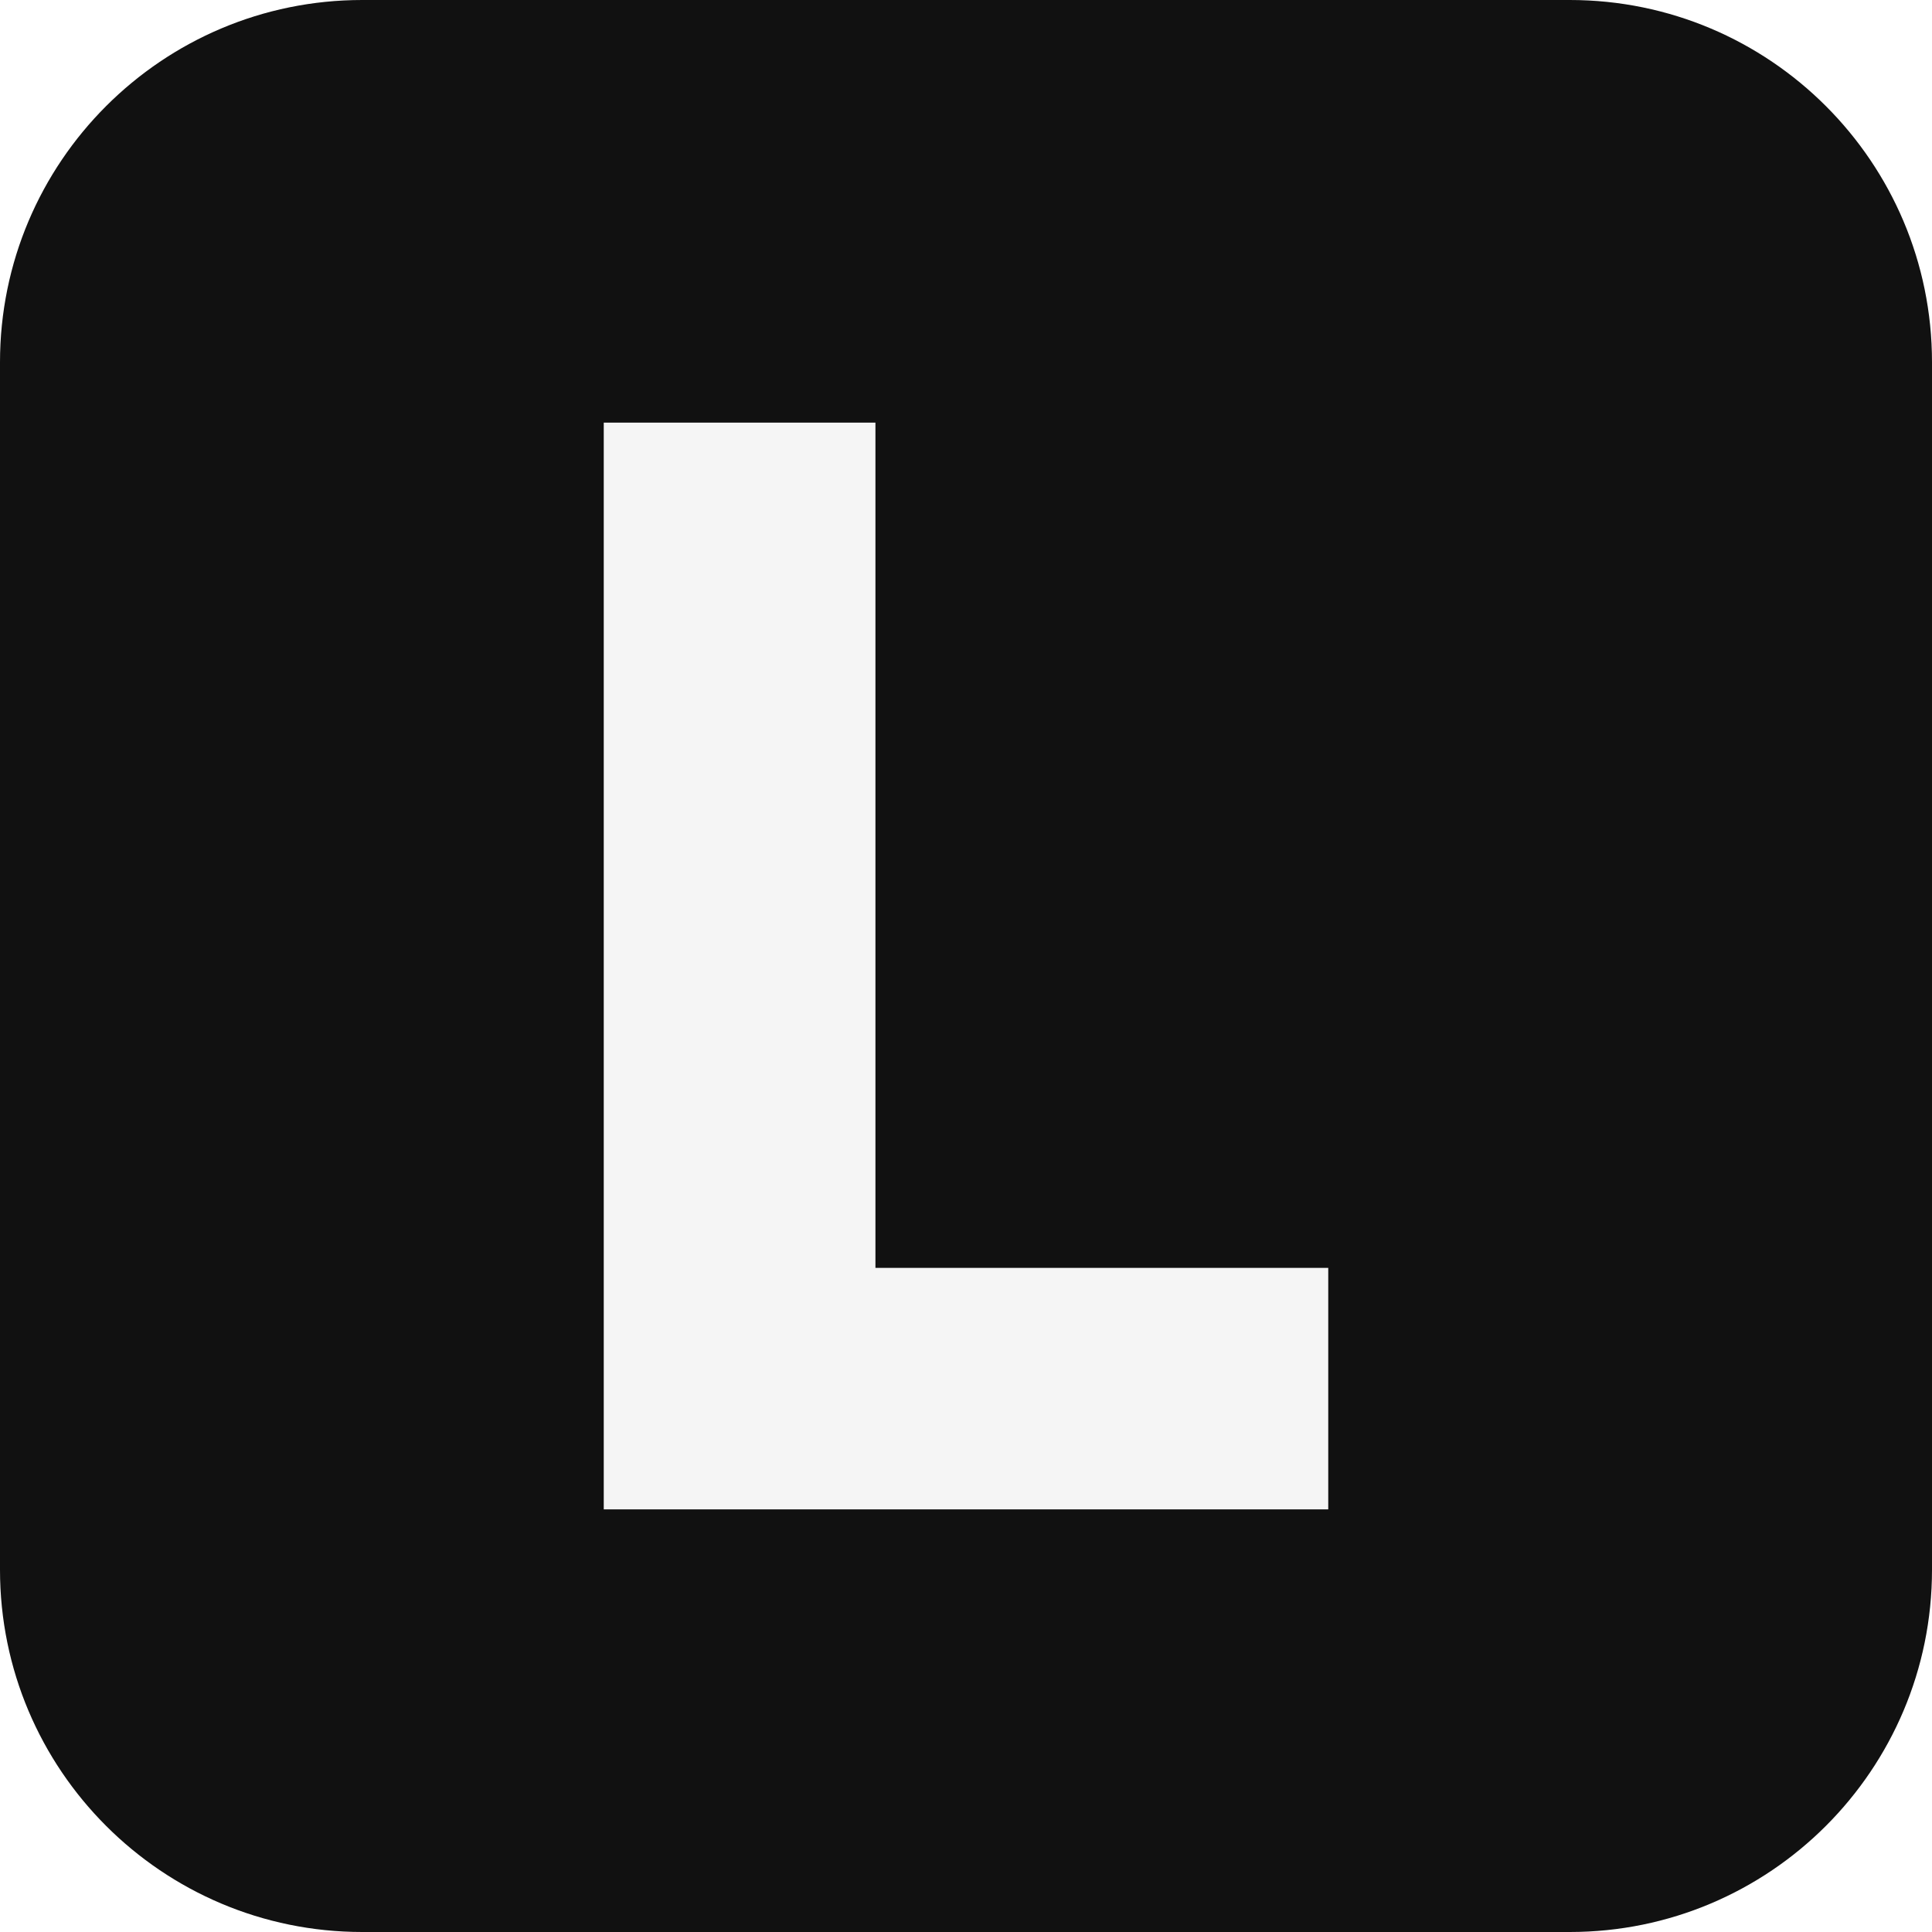
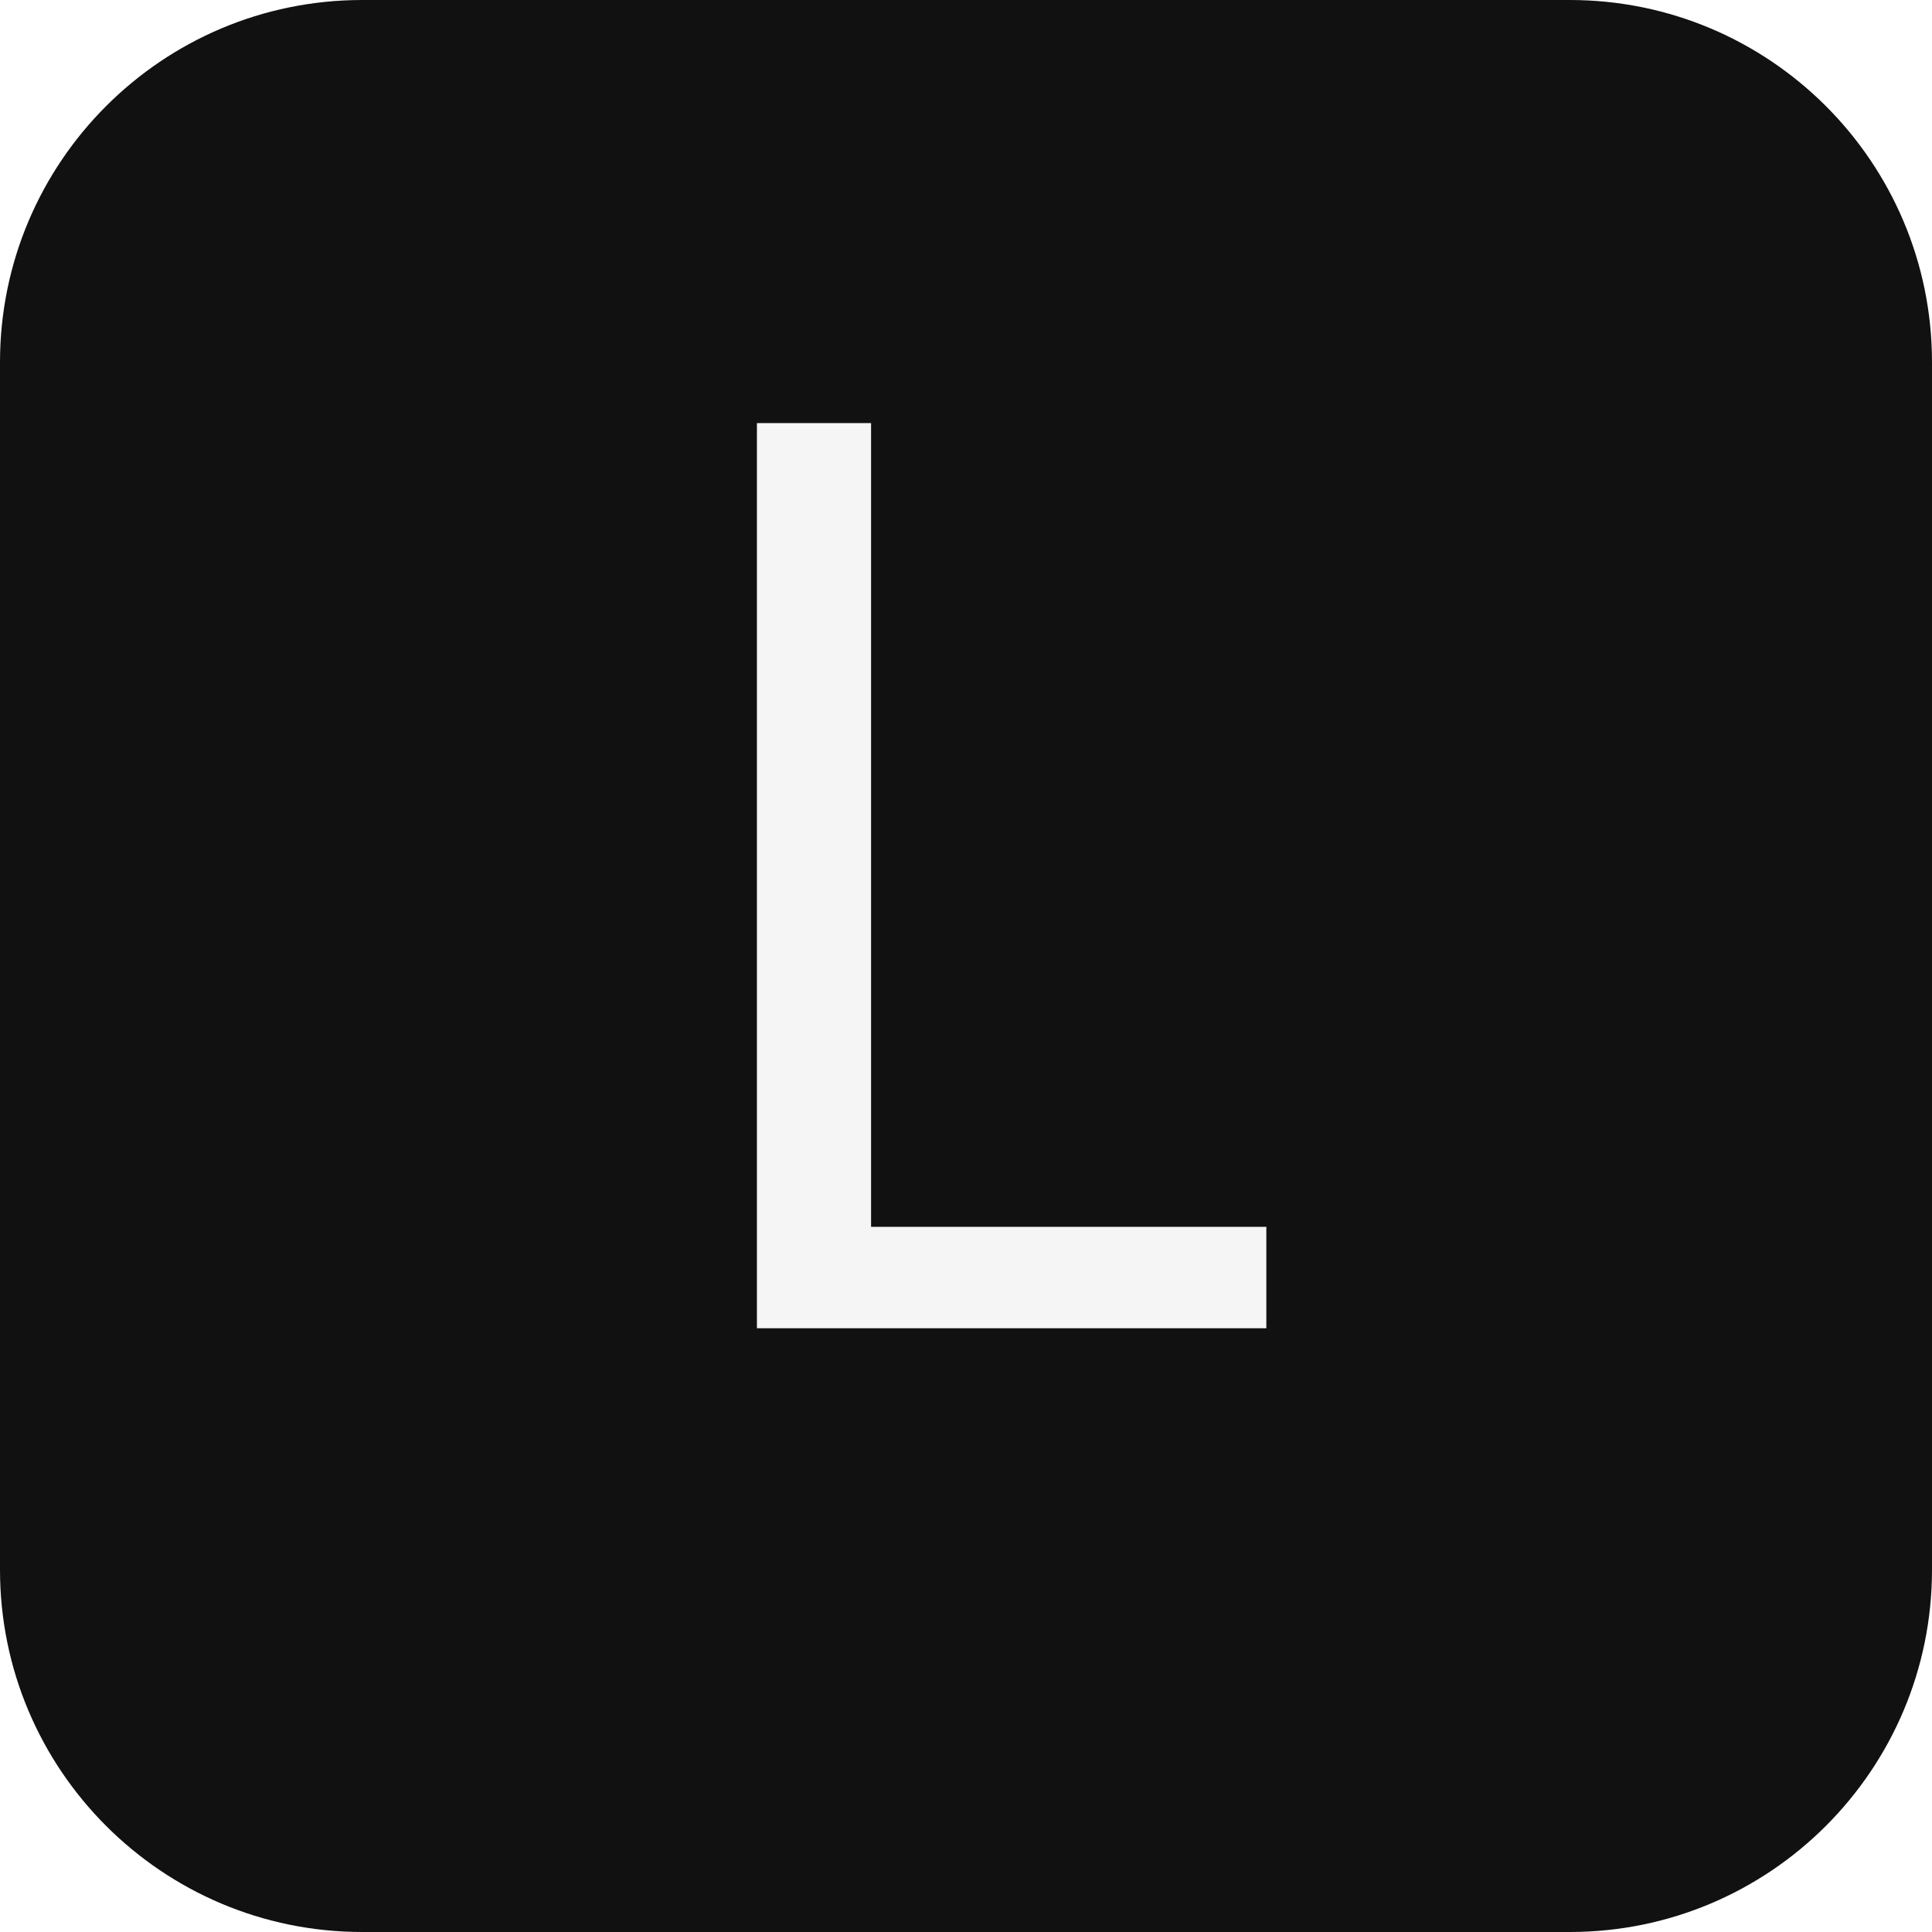
<svg xmlns="http://www.w3.org/2000/svg" viewBox="0 0 64 64">
+   <defs>
+     <style>
+       @font-face {
+         font-family: "Special Elite";
+         font-style: normal;
+         font-weight: 400;
+         src: url("https://fonts.gstatic.com/s/specialelite/v20/XLYgIZbkc4JPUL5CVArUVL0nhnc.ttf") format("truetype");
+       }
+       .favicon-letter {
+         font-family: "Special Elite";
+         font-weight: 400;
+         font-size: 42px;
+         fill: #f5f5f5;
+       }
+     </style>
+   </defs>
  <rect width="64" height="64" rx="12" fill="#111111" />
-   <path d="M20 14v36h24v-8H29V14z" fill="#f5f5f5" />
+   <text class="favicon-letter" x="32" y="44" text-anchor="middle">L</text>
</svg>
